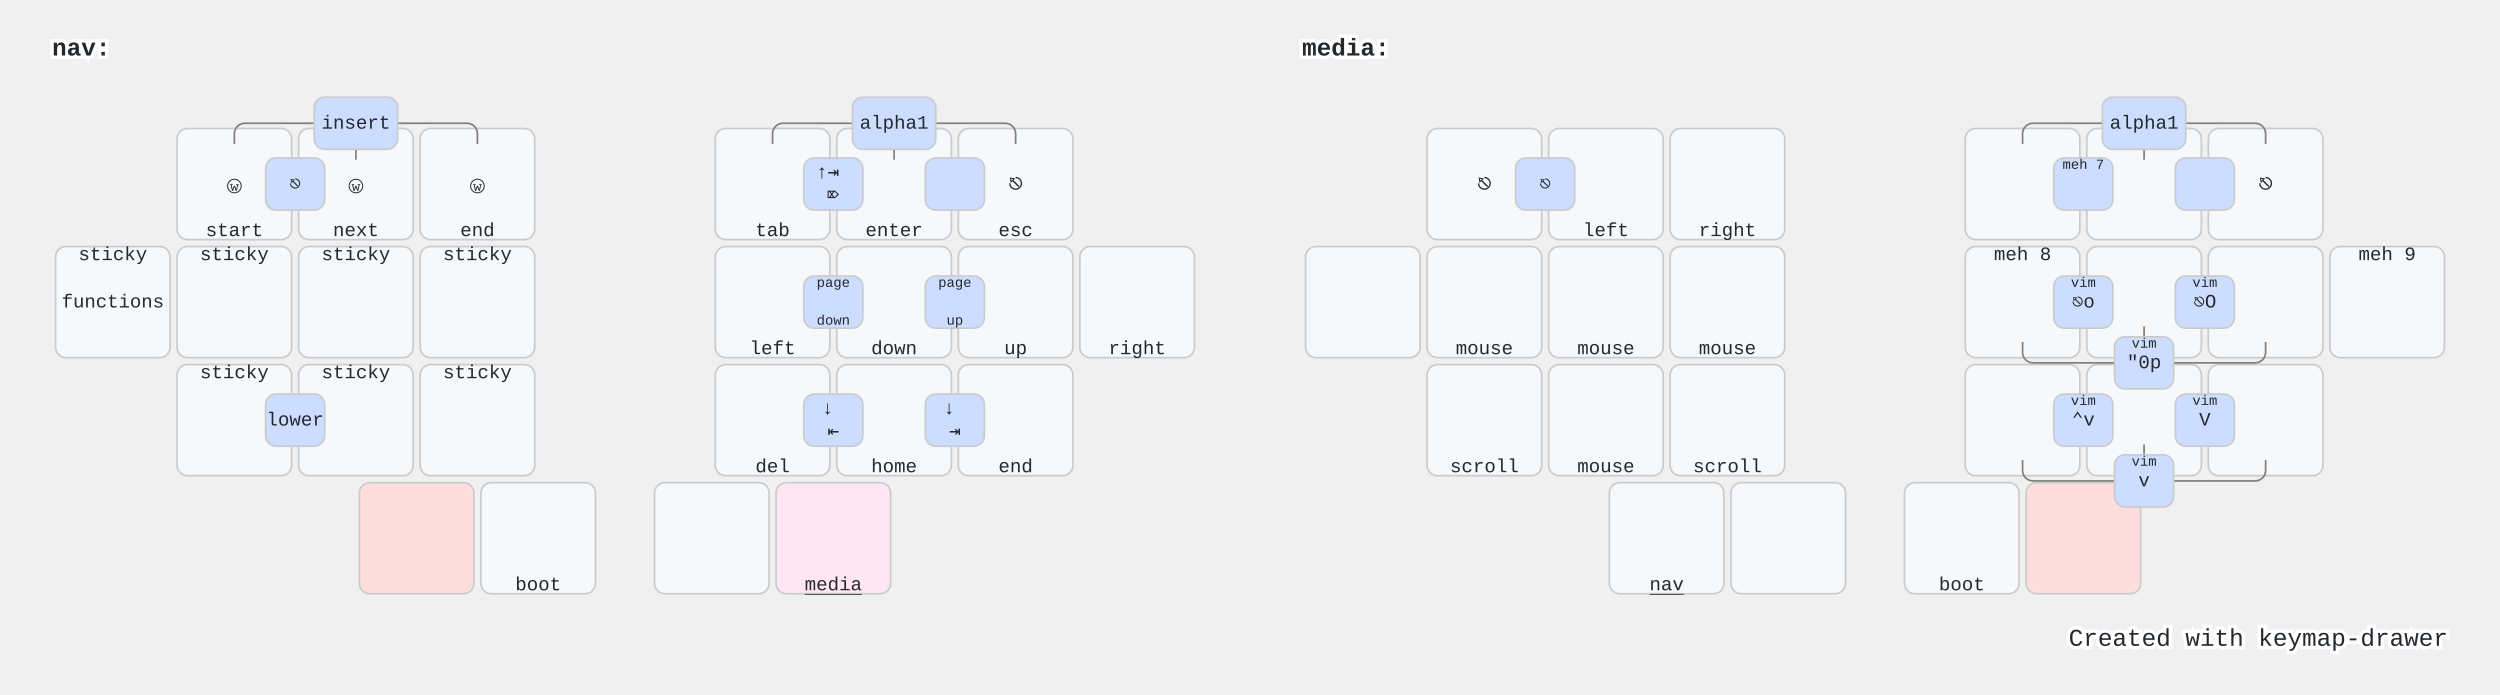
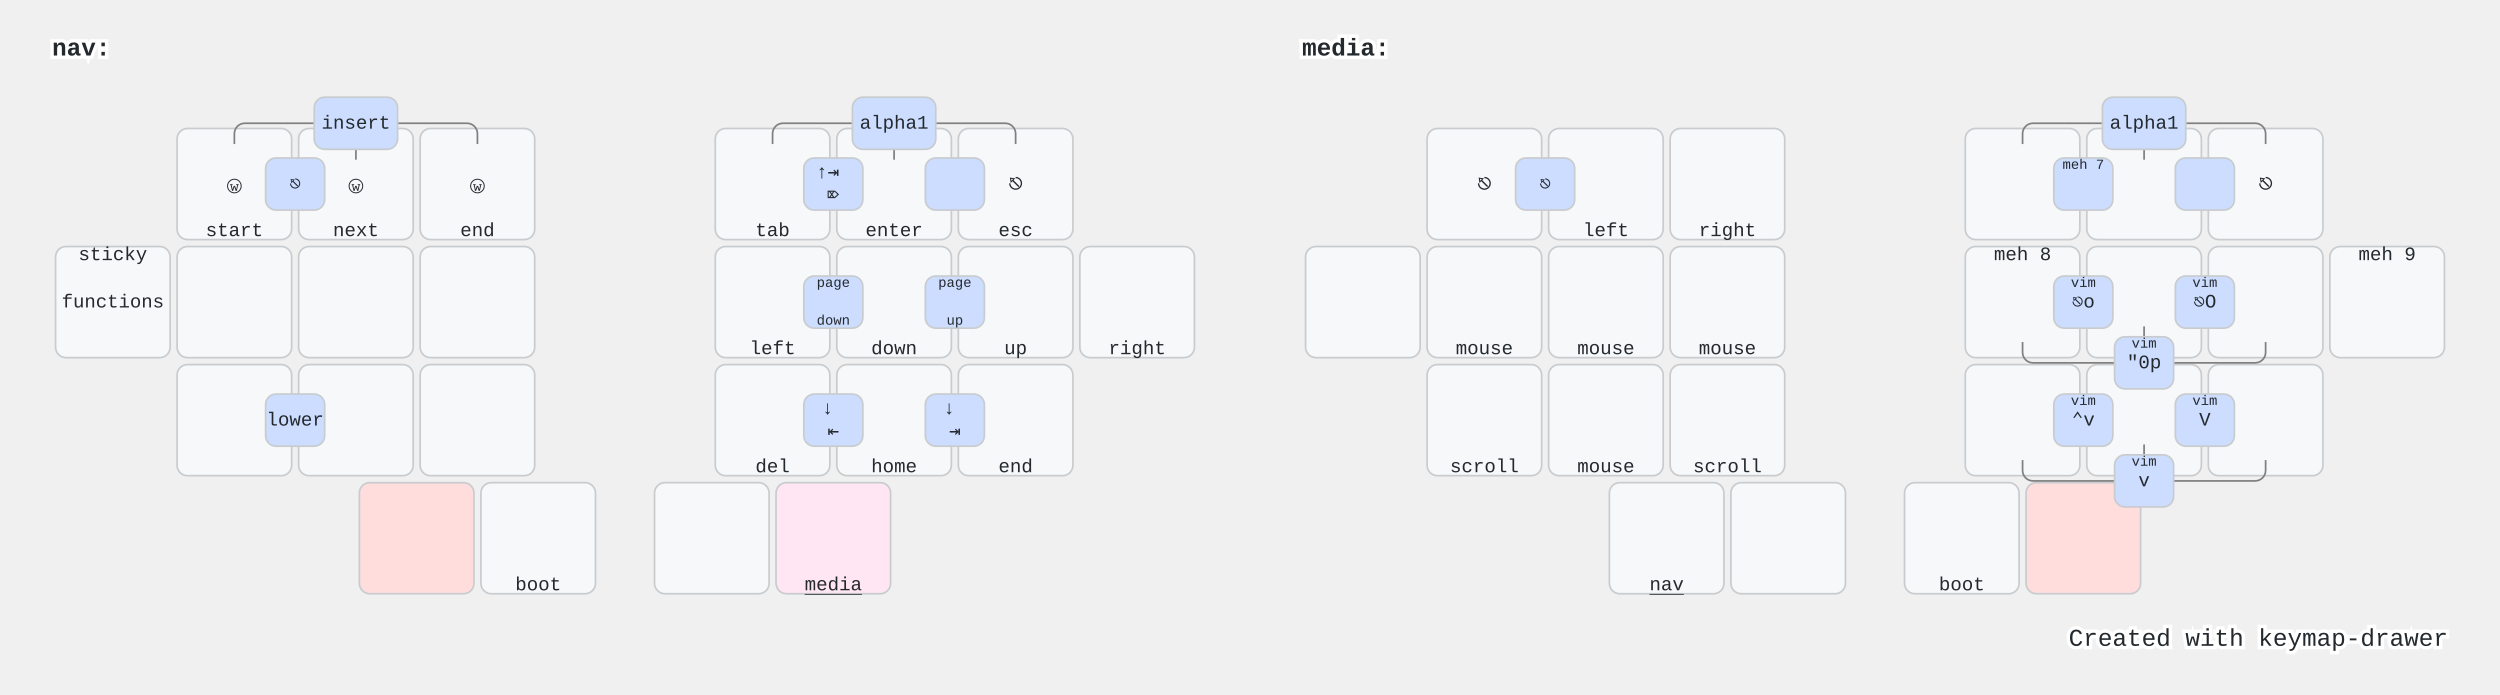
<svg xmlns="http://www.w3.org/2000/svg" xmlns:xlink="http://www.w3.org/1999/xlink" width="1440" height="400" viewBox="0 0 1440 400" class="keymap">
  <defs>/* start glyphs */
<svg id="mdi:apple-keyboard-command">
      <svg id="mdi-apple-keyboard-command" viewBox="0 0 24 24">
        <path d="M6,2A4,4 0 0,1 10,6V8H14V6A4,4 0 0,1 18,2A4,4 0 0,1 22,6A4,4 0 0,1 18,10H16V14H18A4,4 0 0,1 22,18A4,4 0 0,1 18,22A4,4 0 0,1 14,18V16H10V18A4,4 0 0,1 6,22A4,4 0 0,1 2,18A4,4 0 0,1 6,14H8V10H6A4,4 0 0,1 2,6A4,4 0 0,1 6,2M16,18A2,2 0 0,0 18,20A2,2 0 0,0 20,18A2,2 0 0,0 18,16H16V18M14,10H10V14H14V10M6,16A2,2 0 0,0 4,18A2,2 0 0,0 6,20A2,2 0 0,0 8,18V16H6M8,6A2,2 0 0,0 6,4A2,2 0 0,0 4,6A2,2 0 0,0 6,8H8V6M18,8A2,2 0 0,0 20,6A2,2 0 0,0 18,4A2,2 0 0,0 16,6V8H18Z" />
      </svg>
    </svg>
    <svg id="mdi:apple-keyboard-control">
      <svg id="mdi-apple-keyboard-control" viewBox="0 0 24 24">
        <path d="M19.78,11.78L18.36,13.19L12,6.83L5.64,13.19L4.22,11.78L12,4L19.78,11.78Z" />
      </svg>
    </svg>
    <svg id="mdi:apple-keyboard-option">
      <svg id="mdi-apple-keyboard-option" viewBox="0 0 24 24">
        <path d="M3,4H9.11L16.15,18H21V20H14.88L7.84,6H3V4M14,4H21V6H14V4Z" />
      </svg>
    </svg>
    <svg id="mdi:apple-keyboard-shift">
      <svg id="mdi-apple-keyboard-shift" viewBox="0 0 24 24">
        <path d="M15,18V12H17.17L12,6.83L6.83,12H9V18H15M12,4L22,14H17V20H7V14H2L12,4Z" />
      </svg>
    </svg>
    <svg id="mdi:apps">
      <svg id="mdi-apps" viewBox="0 0 24 24">
        <path d="M16,20H20V16H16M16,14H20V10H16M10,8H14V4H10M16,8H20V4H16M10,14H14V10H10M4,14H8V10H4M4,20H8V16H4M10,20H14V16H10M4,8H8V4H4V8Z" />
      </svg>
    </svg>
    <svg id="mdi:arrow-down">
      <svg id="mdi-arrow-down" viewBox="0 0 24 24">
        <path d="M11,4H13V16L18.5,10.5L19.92,11.92L12,19.84L4.08,11.92L5.5,10.5L11,16V4Z" />
      </svg>
    </svg>
    <svg id="mdi:arrow-down-circle">
      <svg id="mdi-arrow-down-circle" viewBox="0 0 24 24">
        <path d="M11,6V14L7.5,10.5L6.08,11.92L12,17.84L17.92,11.92L16.5,10.5L13,14V6H11M12,22A10,10 0 0,1 2,12A10,10 0 0,1 12,2A10,10 0 0,1 22,12A10,10 0 0,1 12,22Z" />
      </svg>
    </svg>
    <svg id="mdi:arrow-down-circle-outline">
      <svg id="mdi-arrow-down-circle-outline" viewBox="0 0 24 24">
        <path d="M11,6H13V14L16.5,10.5L17.92,11.92L12,17.84L6.08,11.92L7.5,10.5L11,14V6M12,22A10,10 0 0,1 2,12A10,10 0 0,1 12,2A10,10 0 0,1 22,12A10,10 0 0,1 12,22M12,20A8,8 0 0,0 20,12A8,8 0 0,0 12,4A8,8 0 0,0 4,12A8,8 0 0,0 12,20Z" />
      </svg>
    </svg>
    <svg id="mdi:arrow-left">
      <svg id="mdi-arrow-left" viewBox="0 0 24 24">
        <path d="M20,11V13H8L13.5,18.5L12.08,19.92L4.16,12L12.08,4.08L13.5,5.5L8,11H20Z" />
      </svg>
    </svg>
    <svg id="mdi:arrow-left-circle">
      <svg id="mdi-arrow-left-circle" viewBox="0 0 24 24">
        <path d="M2,12A10,10 0 0,1 12,2A10,10 0 0,1 22,12A10,10 0 0,1 12,22A10,10 0 0,1 2,12M18,11H10L13.5,7.5L12.08,6.08L6.16,12L12.08,17.92L13.5,16.5L10,13H18V11Z" />
      </svg>
    </svg>
    <svg id="mdi:arrow-right">
      <svg id="mdi-arrow-right" viewBox="0 0 24 24">
        <path d="M4,11V13H16L10.5,18.5L11.92,19.92L19.84,12L11.92,4.08L10.5,5.5L16,11H4Z" />
      </svg>
    </svg>
    <svg id="mdi:arrow-right-circle">
      <svg id="mdi-arrow-right-circle" viewBox="0 0 24 24">
        <path d="M22,12A10,10 0 0,1 12,22A10,10 0 0,1 2,12A10,10 0 0,1 12,2A10,10 0 0,1 22,12M6,13H14L10.5,16.5L11.92,17.92L17.84,12L11.92,6.08L10.5,7.5L14,11H6V13Z" />
      </svg>
    </svg>
    <svg id="mdi:arrow-up">
      <svg id="mdi-arrow-up" viewBox="0 0 24 24">
        <path d="M13,20H11V8L5.5,13.5L4.08,12.08L12,4.16L19.92,12.08L18.5,13.5L13,8V20Z" />
      </svg>
    </svg>
    <svg id="mdi:arrow-up-circle">
      <svg id="mdi-arrow-up-circle" viewBox="0 0 24 24">
        <path d="M13,18V10L16.5,13.5L17.92,12.08L12,6.16L6.08,12.08L7.5,13.5L11,10V18H13M12,2A10,10 0 0,1 22,12A10,10 0 0,1 12,22A10,10 0 0,1 2,12A10,10 0 0,1 12,2Z" />
      </svg>
    </svg>
    <svg id="mdi:arrow-up-circle-outline">
      <svg id="mdi-arrow-up-circle-outline" viewBox="0 0 24 24">
        <path d="M13,18H11V10L7.5,13.5L6.08,12.08L12,6.16L17.92,12.08L16.5,13.5L13,10V18M12,2A10,10 0 0,1 22,12A10,10 0 0,1 12,22A10,10 0 0,1 2,12A10,10 0 0,1 12,2M12,4A8,8 0 0,0 4,12A8,8 0 0,0 12,20A8,8 0 0,0 20,12A8,8 0 0,0 12,4Z" />
      </svg>
    </svg>
    <svg id="mdi:backspace-outline">
      <svg id="mdi-backspace-outline" viewBox="0 0 24 24">
        <path d="M19,15.59L17.59,17L14,13.41L10.41,17L9,15.59L12.59,12L9,8.41L10.41,7L14,10.59L17.59,7L19,8.41L15.41,12L19,15.59M22,3A2,2 0 0,1 24,5V19A2,2 0 0,1 22,21H7C6.31,21 5.77,20.64 5.41,20.11L0,12L5.41,3.88C5.77,3.35 6.31,3 7,3H22M22,5H7L2.28,12L7,19H22V5Z" />
      </svg>
    </svg>
    <svg id="mdi:backspace-reverse-outline">
      <svg id="mdi-backspace-reverse-outline" viewBox="0 0 24 24">
        <path d="M5,15.59L6.41,17L10,13.41L13.59,17L15,15.59L11.41,12L15,8.41L13.59,7L10,10.59L6.41,7L5,8.41L8.59,12L5,15.59M2,3A2,2 0 0,0 0,5V19A2,2 0 0,0 2,21H17C17.69,21 18.23,20.64 18.59,20.11L24,12L18.59,3.88C18.23,3.35 17.69,3 17,3H2M2,5H17L21.72,12L17,19H2V5Z" />
      </svg>
    </svg>
    <svg id="mdi:bluetooth">
      <svg id="mdi-bluetooth" viewBox="0 0 24 24">
        <path d="M14.88,16.29L13,18.17V14.41M13,5.83L14.88,7.71L13,9.58M17.71,7.71L12,2H11V9.58L6.41,5L5,6.41L10.59,12L5,17.58L6.41,19L11,14.41V22H12L17.71,16.29L13.41,12L17.71,7.71Z" />
      </svg>
    </svg>
    <svg id="mdi:bluetooth-off">
      <svg id="mdi-bluetooth-off" viewBox="0 0 24 24">
        <path d="M13,5.83L14.88,7.71L13.28,9.31L14.69,10.72L17.71,7.7L12,2H11V7.03L13,9.03M5.41,4L4,5.41L10.59,12L5,17.59L6.41,19L11,14.41V22H12L16.29,17.71L18.59,20L20,18.59M13,18.17V14.41L14.88,16.29" />
      </svg>
    </svg>
    <svg id="mdi:calculator">
      <svg id="mdi-calculator" viewBox="0 0 24 24">
        <path d="M7,2H17A2,2 0 0,1 19,4V20A2,2 0 0,1 17,22H7A2,2 0 0,1 5,20V4A2,2 0 0,1 7,2M7,4V8H17V4H7M7,10V12H9V10H7M11,10V12H13V10H11M15,10V12H17V10H15M7,14V16H9V14H7M11,14V16H13V14H11M15,14V16H17V14H15M7,18V20H9V18H7M11,18V20H13V18H11M15,18V20H17V18H15Z" />
      </svg>
    </svg>
    <svg id="mdi:camera">
      <svg id="mdi-camera" viewBox="0 0 24 24">
        <path d="M4,4H7L9,2H15L17,4H20A2,2 0 0,1 22,6V18A2,2 0 0,1 20,20H4A2,2 0 0,1 2,18V6A2,2 0 0,1 4,4M12,7A5,5 0 0,0 7,12A5,5 0 0,0 12,17A5,5 0 0,0 17,12A5,5 0 0,0 12,7M12,9A3,3 0 0,1 15,12A3,3 0 0,1 12,15A3,3 0 0,1 9,12A3,3 0 0,1 12,9Z" />
      </svg>
    </svg>
    <svg id="mdi:console">
      <svg id="mdi-console" viewBox="0 0 24 24">
        <path d="M20,19V7H4V19H20M20,3A2,2 0 0,1 22,5V19A2,2 0 0,1 20,21H4A2,2 0 0,1 2,19V5C2,3.89 2.9,3 4,3H20M13,17V15H18V17H13M9.58,13L5.57,9H8.4L11.7,12.3C12.09,12.69 12.09,13.33 11.7,13.72L8.42,17H5.59L9.58,13Z" />
      </svg>
    </svg>
    <svg id="mdi:content-cut">
      <svg id="mdi-content-cut" viewBox="0 0 24 24">
        <path d="M19,3L13,9L15,11L22,4V3M12,12.5A0.5,0.5 0 0,1 11.5,12A0.5,0.5 0 0,1 12,11.5A0.5,0.5 0 0,1 12.5,12A0.5,0.5 0 0,1 12,12.5M6,20A2,2 0 0,1 4,18C4,16.89 4.9,16 6,16A2,2 0 0,1 8,18C8,19.11 7.1,20 6,20M6,8A2,2 0 0,1 4,6C4,4.89 4.9,4 6,4A2,2 0 0,1 8,6C8,7.11 7.1,8 6,8M9.64,7.64C9.87,7.14 10,6.59 10,6A4,4 0 0,0 6,2A4,4 0 0,0 2,6A4,4 0 0,0 6,10C6.59,10 7.14,9.87 7.64,9.64L10,12L7.64,14.36C7.14,14.13 6.59,14 6,14A4,4 0 0,0 2,18A4,4 0 0,0 6,22A4,4 0 0,0 10,18C10,17.41 9.87,16.86 9.64,16.36L12,14L19,21H22V20L9.64,7.64Z" />
      </svg>
    </svg>
    <svg id="mdi:delete">
      <svg id="mdi-delete" viewBox="0 0 24 24">
        <path d="M19,4H15.5L14.5,3H9.5L8.5,4H5V6H19M6,19A2,2 0 0,0 8,21H16A2,2 0 0,0 18,19V7H6V19Z" />
      </svg>
    </svg>
    <svg id="mdi:file-find">
      <svg id="mdi-file-find" viewBox="0 0 24 24">
        <path d="M9,13A3,3 0 0,0 12,16A3,3 0 0,0 15,13A3,3 0 0,0 12,10A3,3 0 0,0 9,13M20,19.59V8L14,2H6A2,2 0 0,0 4,4V20A2,2 0 0,0 6,22H18C18.45,22 18.85,21.85 19.19,21.6L14.76,17.17C13.96,17.69 13,18 12,18A5,5 0 0,1 7,13A5,5 0 0,1 12,8A5,5 0 0,1 17,13C17,14 16.69,14.96 16.17,15.75L20,19.59Z" />
      </svg>
    </svg>
    <svg id="mdi:flash">
      <svg id="mdi-flash" viewBox="0 0 24 24">
        <path d="M7,2V13H10V22L17,10H13L17,2H7Z" />
      </svg>
    </svg>
    <svg id="mdi:folder-open">
      <svg id="mdi-folder-open" viewBox="0 0 24 24">
        <path d="M19,20H4C2.89,20 2,19.1 2,18V6C2,4.89 2.89,4 4,4H10L12,6H19A2,2 0 0,1 21,8H21L4,8V18L6.14,10H23.21L20.93,18.5C20.7,19.37 19.92,20 19,20Z" />
      </svg>
    </svg>
    <svg id="mdi:format-horizontal-align-left">
      <svg id="mdi-format-horizontal-align-left" viewBox="0 0 24 24">
        <path d="M11,16V13H21V11H11V8L7,12L11,16M3,20H5V4H3V20Z" />
      </svg>
    </svg>
    <svg id="mdi:format-horizontal-align-right">
      <svg id="mdi-format-horizontal-align-right" viewBox="0 0 24 24">
        <path d="M13,8V11H3V13H13V16L17,12L13,8M19,20H21V4H19V20Z" />
      </svg>
    </svg>
    <svg id="mdi:hand-back-right-outline">
      <svg id="mdi-hand-back-right-outline" viewBox="0 0 24 24">
        <path d="M21 7C21 5.62 19.88 4.5 18.5 4.5C18.33 4.5 18.16 4.5 18 4.55V4C18 2.62 16.88 1.5 15.5 1.5C15.27 1.5 15.04 1.53 14.83 1.59C14.46 .66 13.56 0 12.5 0C11.27 0 10.25 .89 10.04 2.06C9.87 2 9.69 2 9.5 2C8.12 2 7 3.12 7 4.5V10.39C6.66 10.08 6.24 9.85 5.78 9.73L5 9.5C4.18 9.29 3.31 9.61 2.82 10.35C2.44 10.92 2.42 11.66 2.67 12.3L5.23 18.73C6.5 21.91 9.57 24 13 24C17.42 24 21 20.42 21 16V7M19 16C19 19.31 16.31 22 13 22C10.39 22 8.05 20.41 7.09 18L4.5 11.45L5 11.59C5.5 11.71 5.85 12.05 6 12.5L7 15H9V4.5C9 4.22 9.22 4 9.5 4S10 4.22 10 4.5V12H12V2.5C12 2.22 12.22 2 12.5 2S13 2.22 13 2.5V12H15V4C15 3.72 15.22 3.5 15.5 3.5S16 3.72 16 4V12H18V7C18 6.72 18.22 6.5 18.5 6.5S19 6.72 19 7V16Z" />
      </svg>
    </svg>
    <svg id="mdi:keyboard-return">
      <svg id="mdi-keyboard-return" viewBox="0 0 24 24">
        <path d="M19,7V11H5.83L9.41,7.41L8,6L2,12L8,18L9.41,16.58L5.83,13H21V7H19Z" />
      </svg>
    </svg>
    <svg id="mdi:keyboard-space">
      <svg id="mdi-keyboard-space" viewBox="0 0 24 24">
        <path d="M3 15H5V19H19V15H21V19C21 20.1 20.1 21 19 21H5C3.9 21 3 20.1 3 19V15Z" />
      </svg>
    </svg>
    <svg id="mdi:keyboard-tab">
      <svg id="mdi-keyboard-tab" viewBox="0 0 24 24">
        <path d="M20,18H22V6H20M11.59,7.41L15.17,11H1V13H15.17L11.59,16.58L13,18L19,12L13,6L11.59,7.41Z" />
      </svg>
    </svg>
    <svg id="mdi:lock">
      <svg id="mdi-lock" viewBox="0 0 24 24">
        <path d="M12,17A2,2 0 0,0 14,15C14,13.89 13.1,13 12,13A2,2 0 0,0 10,15A2,2 0 0,0 12,17M18,8A2,2 0 0,1 20,10V20A2,2 0 0,1 18,22H6A2,2 0 0,1 4,20V10C4,8.89 4.9,8 6,8H7V6A5,5 0 0,1 12,1A5,5 0 0,1 17,6V8H18M12,3A3,3 0 0,0 9,6V8H15V6A3,3 0 0,0 12,3Z" />
      </svg>
    </svg>
    <svg id="mdi:loupe">
      <svg id="mdi-loupe" viewBox="0 0 24 24">
        <path d="M12,20C7.59,20 4,16.41 4,12C4,7.59 7.59,4 12,4C16.41,4 20,7.59 20,12C20,16.41 16.41,20 12,20M12,2A10,10 0 0,0 2,12A10,10 0 0,0 12,22H20A2,2 0 0,0 22,20V12A10,10 0 0,0 12,2M13,7H11V11H7V13H11V17H13V13H17V11H13V7Z" />
      </svg>
    </svg>
    <svg id="mdi:magnify">
      <svg id="mdi-magnify" viewBox="0 0 24 24">
        <path d="M9.5,3A6.5,6.5 0 0,1 16,9.5C16,11.11 15.41,12.59 14.44,13.73L14.71,14H15.5L20.5,19L19,20.5L14,15.5V14.71L13.73,14.44C12.59,15.41 11.11,16 9.5,16A6.5,6.5 0 0,1 3,9.5A6.5,6.5 0 0,1 9.5,3M9.5,5C7,5 5,7 5,9.5C5,12 7,14 9.5,14C12,14 14,12 14,9.5C14,7 12,5 9.5,5Z" />
      </svg>
    </svg>
    <svg id="mdi:microphone">
      <svg id="mdi-microphone" viewBox="0 0 24 24">
        <path d="M12,2A3,3 0 0,1 15,5V11A3,3 0 0,1 12,14A3,3 0 0,1 9,11V5A3,3 0 0,1 12,2M19,11C19,14.53 16.39,17.44 13,17.93V21H11V17.93C7.61,17.44 5,14.53 5,11H7A5,5 0 0,0 12,16A5,5 0 0,0 17,11H19Z" />
      </svg>
    </svg>
    <svg id="mdi:mouse-left-click">
      <svg id="mdi-mouse-left-click" viewBox="0 0 24 24">
        <path d="M13 9V1.07C16.94 1.56 20 4.92 20 9H13M6.34 20.66C4.84 19.16 4 17.12 4 15V11H20V15C20 17.12 19.16 19.16 17.66 20.66C16.16 22.16 14.12 23 12 23C9.88 23 7.84 22.16 6.34 20.66M11 9V1.07C10.3 1.16 9.63 1.33 9 1.59C6.67 2.53 4.89 4.53 4.25 7C4.09 7.64 4 8.31 4 9H11M6.34 7C6.82 5.65 7.78 4.5 9 3.81V7H6.34Z" />
      </svg>
    </svg>
    <svg id="mdi:mouse-right-click">
      <svg id="mdi-mouse-right-click" viewBox="0 0 24 24">
        <path d="M13 9V1.07C13.7 1.16 14.37 1.33 15 1.59C17.33 2.53 19.11 4.53 19.75 7C19.91 7.64 20 8.31 20 9H13M17.66 7C17.18 5.65 16.23 4.5 15 3.81V7H17.66M11 9V1.07C7.06 1.56 4 4.92 4 9H11M6.34 20.66C4.84 19.16 4 17.12 4 15V11H20V15C20 17.12 19.16 19.16 17.66 20.66C16.16 22.16 14.12 23 12 23C9.88 23 7.84 22.16 6.34 20.66Z" />
      </svg>
    </svg>
    <svg id="mdi:play-pause">
      <svg id="mdi-play-pause" viewBox="0 0 24 24">
        <path d="M3,5V19L11,12M13,19H16V5H13M18,5V19H21V5" />
      </svg>
    </svg>
    <svg id="mdi:power-sleep">
      <svg id="mdi-power-sleep" viewBox="0 0 24 24">
        <path d="M18.73,18C15.4,21.69 9.71,22 6,18.64C2.33,15.31 2.04,9.62 5.37,5.93C6.9,4.25 9,3.2 11.27,3C7.96,6.7 8.27,12.39 12,15.71C13.63,17.19 15.78,18 18,18C18.25,18 18.5,18 18.73,18Z" />
      </svg>
    </svg>
    <svg id="mdi:ray-start-arrow">
      <svg id="mdi-ray-start-arrow" viewBox="0 0 24 24">
        <path d="M23,12L19,16V13H6.83C6.42,14.17 5.31,15 4,15A3,3 0 0,1 1,12A3,3 0 0,1 4,9C5.31,9 6.42,9.83 6.83,11H19V8L23,12Z" />
      </svg>
    </svg>
    <svg id="mdi:refresh">
      <svg id="mdi-refresh" viewBox="0 0 24 24">
        <path d="M17.65,6.35C16.2,4.9 14.21,4 12,4A8,8 0 0,0 4,12A8,8 0 0,0 12,20C15.73,20 18.84,17.45 19.73,14H17.65C16.83,16.33 14.61,18 12,18A6,6 0 0,1 6,12A6,6 0 0,1 12,6C13.66,6 15.14,6.69 16.22,7.78L13,11H20V4L17.65,6.35Z" />
      </svg>
    </svg>
    <svg id="mdi:repeat">
      <svg id="mdi-repeat" viewBox="0 0 24 24">
        <path d="M17,17H7V14L3,18L7,22V19H19V13H17M7,7H17V10L21,6L17,2V5H5V11H7V7Z" />
      </svg>
    </svg>
    <svg id="mdi:skip-backward">
      <svg id="mdi-skip-backward" viewBox="0 0 24 24">
        <path d="M20,5V19L13,12M6,5V19H4V5M13,5V19L6,12" />
      </svg>
    </svg>
    <svg id="mdi:skip-forward">
      <svg id="mdi-skip-forward" viewBox="0 0 24 24">
        <path d="M4,5V19L11,12M18,5V19H20V5M11,5V19L18,12" />
      </svg>
    </svg>
    <svg id="mdi:tab-search">
      <svg id="mdi-tab-search" viewBox="0 0 24 24">
        <path d="M7.5 11C5 11 3 13 3 15.5C3 16.38 3.25 17.21 3.69 17.9L.61 21L2 22.39L5.12 19.32C5.81 19.75 6.63 20 7.5 20C10 20 12 18 12 15.5S10 11 7.5 11M7.5 18C6.12 18 5 16.88 5 15.5S6.12 13 7.5 13 10 14.12 10 15.5 8.88 18 7.5 18M23 5V19C23 20.11 22.11 21 21 21H10.95C11.76 20.5 12.45 19.81 12.97 19H21V9H13V5H3V10.82C1.77 12 1 13.66 1 15.5V5C1 3.9 1.9 3 3 3H21C22.11 3 23 3.9 23 5Z" />
      </svg>
    </svg>
    <svg id="mdi:volume-high">
      <svg id="mdi-volume-high" viewBox="0 0 24 24">
        <path d="M14,3.23V5.29C16.89,6.15 19,8.83 19,12C19,15.17 16.89,17.84 14,18.7V20.77C18,19.86 21,16.28 21,12C21,7.72 18,4.14 14,3.23M16.5,12C16.5,10.23 15.5,8.71 14,7.97V16C15.5,15.29 16.5,13.76 16.5,12M3,9V15H7L12,20V4L7,9H3Z" />
      </svg>
    </svg>
    <svg id="mdi:volume-medium">
      <svg id="mdi-volume-medium" viewBox="0 0 24 24">
        <path d="M5,9V15H9L14,20V4L9,9M18.5,12C18.5,10.23 17.5,8.71 16,7.97V16C17.5,15.29 18.5,13.76 18.5,12Z" />
      </svg>
    </svg>
    <svg id="tabler:arrow-big-down-lines">
      <svg viewBox="0 0 24 24" fill="none" stroke="currentColor" stroke-width="2" stroke-linecap="round" stroke-linejoin="round" class="icon icon-tabler icons-tabler-outline icon-tabler-arrow-big-down-lines">
        <path stroke="none" d="M0 0h24v24H0z" fill="none" />
        <path d="M15 12h3.586a1 1 0 0 1 .707 1.707l-6.586 6.586a1 1 0 0 1 -1.414 0l-6.586 -6.586a1 1 0 0 1 .707 -1.707h3.586v-3h6v3z" />
        <path d="M15 3h-6" />
        <path d="M15 6h-6" />
      </svg>
    </svg>
    <svg id="tabler:arrow-big-up-lines">
      <svg viewBox="0 0 24 24" fill="none" stroke="currentColor" stroke-width="2" stroke-linecap="round" stroke-linejoin="round" class="icon icon-tabler icons-tabler-outline icon-tabler-arrow-big-up-lines">
        <path stroke="none" d="M0 0h24v24H0z" fill="none" />
        <path d="M9 12h-3.586a1 1 0 0 1 -.707 -1.707l6.586 -6.586a1 1 0 0 1 1.414 0l6.586 6.586a1 1 0 0 1 -.707 1.707h-3.586v3h-6v-3z" />
        <path d="M9 21h6" />
        <path d="M9 18h6" />
      </svg>
    </svg>
  </defs>/* end glyphs */
<style>/* inherit to force styles through use tags */
svg path {
    fill: inherit;
}

/* font and background color specifications */
svg.keymap {
    font-family: SFMono-Regular,Consolas,Liberation Mono,Menlo,monospace;
    font-size: 14px;
    font-kerning: normal;
    text-rendering: optimizeLegibility;
    fill: #24292e;
}

/* default key styling */
rect.key {
    fill: #f6f8fa;
}

rect.key, rect.combo {
    stroke: #c9cccf;
    stroke-width: 1;
}

/* default key side styling, only used is draw_key_sides is set */
rect.side {
    filter: brightness(90%);
}

/* color accent for combo boxes */
rect.combo, rect.combo-separate {
    fill: #cdf;
}

/* color accent for held keys */
rect.held, rect.combo.held {
    fill: #fdd;
}

/* color accent for ghost (optional) keys */
rect.ghost, rect.combo.ghost {
    stroke-dasharray: 4, 4;
    stroke-width: 2;
}

text {
    text-anchor: middle;
    dominant-baseline: middle;
}

/* styling for layer labels */
text.label {
    font-weight: bold;
    text-anchor: start;
    stroke: white;
    stroke-width: 4;
    paint-order: stroke;
}

/* styling for optional footer */
text.footer {
    text-anchor: end;
    dominant-baseline: auto;
    stroke: white;
    stroke-width: 4;
    paint-order: stroke;
}

/* styling for combo tap, and key hold/shifted label text */
text.combo, text.hold, text.shifted {
    font-size: 11px;
}

text.hold {
    text-anchor: middle;
    dominant-baseline: auto;
}

text.shifted {
    text-anchor: middle;
    dominant-baseline: hanging;
}

text.layer-activator {
    text-decoration: underline;
}

/* styling for hold/shifted label text in combo box */
text.combo.hold, text.combo.shifted {
    font-size: 8px;
}

/* lighter symbol for transparent keys */
text.trans {
    fill: #7b7e81;
}

/* styling for combo dendrons */
path.combo {
    stroke-width: 1;
    stroke: gray;
    fill: none;
}

/* Start Tabler Icons Cleanup */
/* cannot use height/width with glyphs */
.icon-tabler &gt; path {
    fill: inherit;
    stroke: inherit;
    stroke-width: 2;
}
/* hide tabler's default box */
.icon-tabler &gt; path[stroke="none"][fill="none"] {
    visibility: hidden;
}
/* End Tabler Icons Cleanup */

rect.held.alternate { fill: #ffe6f2; }</style>
  <g transform="translate(30, 0)" class="layer-nav">
    <text x="0" y="28" class="label" id="nav">nav:</text>
    <g transform="translate(0, 72)">
      <g transform="translate(105, 34)" class="key keypos-0">
        <rect rx="6" ry="6" x="-33" y="-32" width="66" height="64" class="key" />
        <text x="0" y="0" class="key tap">ⓦ</text>
        <text x="0" y="30" class="key hold">start</text>
      </g>
      <g transform="translate(175, 34)" class="key keypos-1">
        <rect rx="6" ry="6" x="-33" y="-32" width="66" height="64" class="key" />
        <text x="0" y="0" class="key tap">ⓦ</text>
        <text x="0" y="30" class="key hold">next</text>
      </g>
      <g transform="translate(245, 34)" class="key keypos-2">
        <rect rx="6" ry="6" x="-33" y="-32" width="66" height="64" class="key" />
        <text x="0" y="0" class="key tap">ⓦ</text>
        <text x="0" y="30" class="key hold">end</text>
      </g>
      <g transform="translate(415, 34)" class="key keypos-3">
        <rect rx="6" ry="6" x="-33" y="-32" width="66" height="64" class="key" />
        <use href="#mdi:keyboard-tab" xlink:href="#mdi:keyboard-tab" x="-7" y="-7" height="14" width="14.0" class="key tap glyph mdi:keyboard-tab" />
        <text x="0" y="30" class="key hold">tab</text>
      </g>
      <g transform="translate(485, 34)" class="key keypos-4">
        <rect rx="6" ry="6" x="-33" y="-32" width="66" height="64" class="key" />
        <use href="#mdi:keyboard-return" xlink:href="#mdi:keyboard-return" x="-7" y="-7" height="14" width="14.0" class="key tap glyph mdi:keyboard-return" />
        <text x="0" y="30" class="key hold">enter</text>
      </g>
      <g transform="translate(555, 34)" class="key keypos-5">
        <rect rx="6" ry="6" x="-33" y="-32" width="66" height="64" class="key" />
        <text x="0" y="0" class="key tap">⎋</text>
        <text x="0" y="30" class="key hold">esc</text>
      </g>
      <g transform="translate(35, 102)" class="key keypos-6">
        <rect rx="6" ry="6" x="-33" y="-32" width="66" height="64" class="key" />
        <text x="0" y="0" class="key tap">
          <tspan style="font-size: 78%">functions</tspan>
        </text>
        <text x="0" y="-30" class="key shifted">sticky</text>
      </g>
      <g transform="translate(105, 102)" class="key keypos-7">
        <rect rx="6" ry="6" x="-33" y="-32" width="66" height="64" class="key" />
        <use href="#mdi:apple-keyboard-shift" xlink:href="#mdi:apple-keyboard-shift" x="-7" y="-7" height="14" width="14.0" class="key tap glyph mdi:apple-keyboard-shift" />
-         <text x="0" y="-30" class="key shifted">sticky</text>
      </g>
      <g transform="translate(175, 102)" class="key keypos-8">
        <rect rx="6" ry="6" x="-33" y="-32" width="66" height="64" class="key" />
        <use href="#mdi:apple-keyboard-control" xlink:href="#mdi:apple-keyboard-control" x="-7" y="-7" height="14" width="14.0" class="key tap glyph mdi:apple-keyboard-control" />
-         <text x="0" y="-30" class="key shifted">sticky</text>
      </g>
      <g transform="translate(245, 102)" class="key keypos-9">
        <rect rx="6" ry="6" x="-33" y="-32" width="66" height="64" class="key" />
        <use href="#mdi:apple-keyboard-option" xlink:href="#mdi:apple-keyboard-option" x="-7" y="-7" height="14" width="14.0" class="key tap glyph mdi:apple-keyboard-option" />
-         <text x="0" y="-30" class="key shifted">sticky</text>
      </g>
      <g transform="translate(415, 102)" class="key keypos-10">
        <rect rx="6" ry="6" x="-33" y="-32" width="66" height="64" class="key" />
        <use href="#mdi:arrow-left" xlink:href="#mdi:arrow-left" x="-7" y="-7" height="14" width="14.0" class="key tap glyph mdi:arrow-left" />
        <text x="0" y="30" class="key hold">left</text>
      </g>
      <g transform="translate(485, 102)" class="key keypos-11">
        <rect rx="6" ry="6" x="-33" y="-32" width="66" height="64" class="key" />
        <use href="#mdi:arrow-down" xlink:href="#mdi:arrow-down" x="-7" y="-7" height="14" width="14.0" class="key tap glyph mdi:arrow-down" />
        <text x="0" y="30" class="key hold">down</text>
      </g>
      <g transform="translate(555, 102)" class="key keypos-12">
        <rect rx="6" ry="6" x="-33" y="-32" width="66" height="64" class="key" />
        <use href="#mdi:arrow-up" xlink:href="#mdi:arrow-up" x="-7" y="-7" height="14" width="14.0" class="key tap glyph mdi:arrow-up" />
        <text x="0" y="30" class="key hold">up</text>
      </g>
      <g transform="translate(625, 102)" class="key keypos-13">
        <rect rx="6" ry="6" x="-33" y="-32" width="66" height="64" class="key" />
        <use href="#mdi:arrow-right" xlink:href="#mdi:arrow-right" x="-7" y="-7" height="14" width="14.0" class="key tap glyph mdi:arrow-right" />
        <text x="0" y="30" class="key hold">right</text>
      </g>
      <g transform="translate(105, 170)" class="key keypos-14">
        <rect rx="6" ry="6" x="-33" y="-32" width="66" height="64" class="key" />
        <use href="#mdi:apple-keyboard-command" xlink:href="#mdi:apple-keyboard-command" x="-7" y="-7" height="14" width="14.0" class="key tap glyph mdi:apple-keyboard-command" />
-         <text x="0" y="-30" class="key shifted">sticky</text>
      </g>
      <g transform="translate(175, 170)" class="key keypos-15">
        <rect rx="6" ry="6" x="-33" y="-32" width="66" height="64" class="key" />
        <use href="#mdi:apple-keyboard-command" xlink:href="#mdi:apple-keyboard-command" x="-7" y="-7" height="14" width="14.0" class="key tap glyph mdi:apple-keyboard-command" />
-         <text x="0" y="-30" class="key shifted">sticky</text>
      </g>
      <g transform="translate(245, 170)" class="key keypos-16">
        <rect rx="6" ry="6" x="-33" y="-32" width="66" height="64" class="key" />
        <use href="#mdi:apple-keyboard-command" xlink:href="#mdi:apple-keyboard-command" x="-7" y="-7" height="14" width="14.0" class="key tap glyph mdi:apple-keyboard-command" />
-         <text x="0" y="-30" class="key shifted">sticky</text>
      </g>
      <g transform="translate(415, 170)" class="key keypos-17">
        <rect rx="6" ry="6" x="-33" y="-32" width="66" height="64" class="key" />
        <use href="#mdi:backspace-reverse-outline" xlink:href="#mdi:backspace-reverse-outline" x="-7" y="-7" height="14" width="14.0" class="key tap glyph mdi:backspace-reverse-outline" />
        <text x="0" y="30" class="key hold">del</text>
      </g>
      <g transform="translate(485, 170)" class="key keypos-18">
        <rect rx="6" ry="6" x="-33" y="-32" width="66" height="64" class="key" />
        <use href="#mdi:format-horizontal-align-left" xlink:href="#mdi:format-horizontal-align-left" x="-7" y="-7" height="14" width="14.0" class="key tap glyph mdi:format-horizontal-align-left" />
        <text x="0" y="30" class="key hold">home</text>
      </g>
      <g transform="translate(555, 170)" class="key keypos-19">
        <rect rx="6" ry="6" x="-33" y="-32" width="66" height="64" class="key" />
        <use href="#mdi:format-horizontal-align-right" xlink:href="#mdi:format-horizontal-align-right" x="-7" y="-7" height="14" width="14.0" class="key tap glyph mdi:format-horizontal-align-right" />
        <text x="0" y="30" class="key hold">end</text>
      </g>
      <g transform="translate(210, 238)" class="key held keypos-20">
        <rect rx="6" ry="6" x="-33" y="-32" width="66" height="64" class="key held" />
      </g>
      <g transform="translate(280, 238)" class="key keypos-21">
        <rect rx="6" ry="6" x="-33" y="-32" width="66" height="64" class="key" />
        <use href="#mdi:flash" xlink:href="#mdi:flash" x="-7" y="-7" height="14" width="14.0" class="key tap glyph mdi:flash" />
        <text x="0" y="30" class="key hold">boot</text>
      </g>
      <g transform="translate(380, 238)" class="key keypos-22">
        <rect rx="6" ry="6" x="-33" y="-32" width="66" height="64" class="key" />
        <use href="#mdi:keyboard-space" xlink:href="#mdi:keyboard-space" x="-7" y="-7" height="14" width="14.0" class="key tap glyph mdi:keyboard-space" />
      </g>
      <g transform="translate(450, 238)" class="key held alternate keypos-23">
        <rect rx="6" ry="6" x="-33" y="-32" width="66" height="64" class="key held alternate" />
        <a href="#media">
          <text x="0" y="30" class="key held alternate hold layer-activator">media</text>
        </a>
      </g>
      <g class="combo combopos-0">
        <rect rx="6" ry="6" x="123" y="19" width="34" height="30" class="combo" />
        <text x="140" y="34" class="combo tap">⎋</text>
      </g>
      <g class="combo combopos-1">
        <rect rx="6" ry="6" x="503" y="19" width="34" height="30" class="combo" />
        <use href="#mdi:backspace-outline" xlink:href="#mdi:backspace-outline" x="513" y="27" height="14" width="14.0" class="combo tap glyph mdi:backspace-outline" />
      </g>
      <g class="combo combopos-2">
        <path d="M485,-1 h-64 a6.0,6.0 0 0 0 -6.0,6.0 v6" class="combo" />
        <path d="M485,-1 l0,21" class="combo" />
        <path d="M485,-1 h64 a6.0,6.0 0 0 1 6.0,6.0 v6" class="combo" />
        <rect rx="6" ry="6" x="461" y="-16" width="48" height="30" class="combo" />
        <text x="485" y="-1" class="combo tap">alpha1</text>
      </g>
      <g class="combo combopos-3">
        <rect rx="6" ry="6" x="123" y="155" width="34" height="30" class="combo" />
        <text x="140" y="170" class="combo tap">lower</text>
      </g>
      <g class="combo combopos-4">
        <path d="M175,-1 h-64 a6.0,6.0 0 0 0 -6.0,6.0 v6" class="combo" />
        <path d="M175,-1 l0,21" class="combo" />
        <path d="M175,-1 h64 a6.0,6.0 0 0 1 6.0,6.0 v6" class="combo" />
        <rect rx="6" ry="6" x="151" y="-16" width="48" height="30" class="combo" />
        <text x="175" y="-1" class="combo tap">insert</text>
      </g>
      <g class="combo combopos-5">
        <rect rx="6" ry="6" x="433" y="19" width="34" height="30" class="combo" />
        <text x="450" y="34" class="combo tap">
          <tspan x="450" dy="-0.6em">↑⇥</tspan>
          <tspan x="450" dy="1.2em">⌦</tspan>
        </text>
      </g>
      <g class="combo combopos-6">
        <rect rx="6" ry="6" x="433" y="87" width="34" height="30" class="combo" />
        <use href="#tabler:arrow-big-down-lines" xlink:href="#tabler:arrow-big-down-lines" x="443" y="95" height="14" width="14.0" class="combo tap glyph tabler:arrow-big-down-lines" />
        <text x="450" y="115" class="combo hold">down</text>
        <text x="450" y="89" class="combo shifted">page</text>
      </g>
      <g class="combo combopos-7">
        <rect rx="6" ry="6" x="503" y="87" width="34" height="30" class="combo" />
        <use href="#tabler:arrow-big-up-lines" xlink:href="#tabler:arrow-big-up-lines" x="513" y="95" height="14" width="14.0" class="combo tap glyph tabler:arrow-big-up-lines" />
        <text x="520" y="115" class="combo hold">up</text>
        <text x="520" y="89" class="combo shifted">page</text>
      </g>
      <g class="combo combopos-8">
        <rect rx="6" ry="6" x="433" y="155" width="34" height="30" class="combo" />
        <text x="450" y="170" class="combo tap">
          <tspan x="450" dy="-0.6em">↓</tspan>
          <tspan x="450" dy="1.2em">⇤</tspan>
        </text>
      </g>
      <g class="combo combopos-9">
        <rect rx="6" ry="6" x="503" y="155" width="34" height="30" class="combo" />
        <text x="520" y="170" class="combo tap">
          <tspan x="520" dy="-0.6em">↓</tspan>
          <tspan x="520" dy="1.2em">⇥</tspan>
        </text>
      </g>
    </g>
  </g>
  <g transform="translate(750, 0)" class="layer-media">
    <text x="0" y="28" class="label" id="media">media:</text>
    <g transform="translate(0, 72)">
      <g transform="translate(105, 34)" class="key keypos-0">
        <rect rx="6" ry="6" x="-33" y="-32" width="66" height="64" class="key" />
        <text x="0" y="0" class="key tap">⎋</text>
      </g>
      <g transform="translate(175, 34)" class="key keypos-1">
        <rect rx="6" ry="6" x="-33" y="-32" width="66" height="64" class="key" />
        <use href="#mdi:mouse-left-click" xlink:href="#mdi:mouse-left-click" x="-7" y="-7" height="14" width="14.0" class="key tap glyph mdi:mouse-left-click" />
        <text x="0" y="30" class="key hold">left</text>
      </g>
      <g transform="translate(245, 34)" class="key keypos-2">
        <rect rx="6" ry="6" x="-33" y="-32" width="66" height="64" class="key" />
        <use href="#mdi:mouse-right-click" xlink:href="#mdi:mouse-right-click" x="-7" y="-7" height="14" width="14.0" class="key tap glyph mdi:mouse-right-click" />
        <text x="0" y="30" class="key hold">right</text>
      </g>
      <g transform="translate(415, 34)" class="key keypos-3">
        <rect rx="6" ry="6" x="-33" y="-32" width="66" height="64" class="key" />
        <use href="#mdi:keyboard-tab" xlink:href="#mdi:keyboard-tab" x="-7" y="-7" height="14" width="14.0" class="key tap glyph mdi:keyboard-tab" />
      </g>
      <g transform="translate(485, 34)" class="key keypos-4">
        <rect rx="6" ry="6" x="-33" y="-32" width="66" height="64" class="key" />
        <use href="#mdi:keyboard-return" xlink:href="#mdi:keyboard-return" x="-7" y="-7" height="14" width="14.0" class="key tap glyph mdi:keyboard-return" />
      </g>
      <g transform="translate(555, 34)" class="key keypos-5">
        <rect rx="6" ry="6" x="-33" y="-32" width="66" height="64" class="key" />
        <text x="0" y="0" class="key tap">⎋</text>
      </g>
      <g transform="translate(35, 102)" class="key keypos-6">
        <rect rx="6" ry="6" x="-33" y="-32" width="66" height="64" class="key" />
      </g>
      <g transform="translate(105, 102)" class="key keypos-7">
        <rect rx="6" ry="6" x="-33" y="-32" width="66" height="64" class="key" />
        <use href="#mdi:arrow-left-circle" xlink:href="#mdi:arrow-left-circle" x="-7" y="-7" height="14" width="14.0" class="key tap glyph mdi:arrow-left-circle" />
        <text x="0" y="30" class="key hold">mouse</text>
      </g>
      <g transform="translate(175, 102)" class="key keypos-8">
        <rect rx="6" ry="6" x="-33" y="-32" width="66" height="64" class="key" />
        <use href="#mdi:arrow-up-circle" xlink:href="#mdi:arrow-up-circle" x="-7" y="-7" height="14" width="14.0" class="key tap glyph mdi:arrow-up-circle" />
        <text x="0" y="30" class="key hold">mouse</text>
      </g>
      <g transform="translate(245, 102)" class="key keypos-9">
        <rect rx="6" ry="6" x="-33" y="-32" width="66" height="64" class="key" />
        <use href="#mdi:arrow-right-circle" xlink:href="#mdi:arrow-right-circle" x="-7" y="-7" height="14" width="14.0" class="key tap glyph mdi:arrow-right-circle" />
        <text x="0" y="30" class="key hold">mouse</text>
      </g>
      <g transform="translate(415, 102)" class="key keypos-10">
        <rect rx="6" ry="6" x="-33" y="-32" width="66" height="64" class="key" />
        <use href="#mdi:microphone" xlink:href="#mdi:microphone" x="-7" y="-7" height="14" width="14.0" class="key tap glyph mdi:microphone" />
        <text x="0" y="-30" class="key shifted">meh 8</text>
      </g>
      <g transform="translate(485, 102)" class="key keypos-11">
        <rect rx="6" ry="6" x="-33" y="-32" width="66" height="64" class="key" />
        <use href="#mdi:volume-medium" xlink:href="#mdi:volume-medium" x="-7" y="-7" height="14" width="14.0" class="key tap glyph mdi:volume-medium" />
      </g>
      <g transform="translate(555, 102)" class="key keypos-12">
        <rect rx="6" ry="6" x="-33" y="-32" width="66" height="64" class="key" />
        <use href="#mdi:volume-high" xlink:href="#mdi:volume-high" x="-7" y="-7" height="14" width="14.0" class="key tap glyph mdi:volume-high" />
      </g>
      <g transform="translate(625, 102)" class="key keypos-13">
        <rect rx="6" ry="6" x="-33" y="-32" width="66" height="64" class="key" />
        <use href="#mdi:camera" xlink:href="#mdi:camera" x="-7" y="-7" height="14" width="14.0" class="key tap glyph mdi:camera" />
        <text x="0" y="-30" class="key shifted">meh 9</text>
      </g>
      <g transform="translate(105, 170)" class="key keypos-14">
        <rect rx="6" ry="6" x="-33" y="-32" width="66" height="64" class="key" />
        <use href="#mdi:arrow-down-circle-outline" xlink:href="#mdi:arrow-down-circle-outline" x="-7" y="-7" height="14" width="14.0" class="key tap glyph mdi:arrow-down-circle-outline" />
        <text x="0" y="30" class="key hold">scroll</text>
      </g>
      <g transform="translate(175, 170)" class="key keypos-15">
        <rect rx="6" ry="6" x="-33" y="-32" width="66" height="64" class="key" />
        <use href="#mdi:arrow-down-circle" xlink:href="#mdi:arrow-down-circle" x="-7" y="-7" height="14" width="14.0" class="key tap glyph mdi:arrow-down-circle" />
        <text x="0" y="30" class="key hold">mouse</text>
      </g>
      <g transform="translate(245, 170)" class="key keypos-16">
        <rect rx="6" ry="6" x="-33" y="-32" width="66" height="64" class="key" />
        <use href="#mdi:arrow-up-circle-outline" xlink:href="#mdi:arrow-up-circle-outline" x="-7" y="-7" height="14" width="14.0" class="key tap glyph mdi:arrow-up-circle-outline" />
        <text x="0" y="30" class="key hold">scroll</text>
      </g>
      <g transform="translate(415, 170)" class="key keypos-17">
        <rect rx="6" ry="6" x="-33" y="-32" width="66" height="64" class="key" />
        <use href="#mdi:play-pause" xlink:href="#mdi:play-pause" x="-7" y="-7" height="14" width="14.0" class="key tap glyph mdi:play-pause" />
      </g>
      <g transform="translate(485, 170)" class="key keypos-18">
        <rect rx="6" ry="6" x="-33" y="-32" width="66" height="64" class="key" />
        <use href="#mdi:skip-backward" xlink:href="#mdi:skip-backward" x="-7" y="-7" height="14" width="14.0" class="key tap glyph mdi:skip-backward" />
      </g>
      <g transform="translate(555, 170)" class="key keypos-19">
        <rect rx="6" ry="6" x="-33" y="-32" width="66" height="64" class="key" />
        <use href="#mdi:skip-forward" xlink:href="#mdi:skip-forward" x="-7" y="-7" height="14" width="14.0" class="key tap glyph mdi:skip-forward" />
      </g>
      <g transform="translate(210, 238)" class="key keypos-20">
        <rect rx="6" ry="6" x="-33" y="-32" width="66" height="64" class="key" />
        <a href="#nav">
          <text x="0" y="30" class="key hold layer-activator">nav</text>
        </a>
      </g>
      <g transform="translate(280, 238)" class="key keypos-21">
        <rect rx="6" ry="6" x="-33" y="-32" width="66" height="64" class="key" />
        <use href="#mdi:keyboard-space" xlink:href="#mdi:keyboard-space" x="-7" y="-7" height="14" width="14.0" class="key tap glyph mdi:keyboard-space" />
      </g>
      <g transform="translate(380, 238)" class="key keypos-22">
        <rect rx="6" ry="6" x="-33" y="-32" width="66" height="64" class="key" />
        <use href="#mdi:flash" xlink:href="#mdi:flash" x="-7" y="-7" height="14" width="14.0" class="key tap glyph mdi:flash" />
        <text x="0" y="30" class="key hold">boot</text>
      </g>
      <g transform="translate(450, 238)" class="key held keypos-23">
        <rect rx="6" ry="6" x="-33" y="-32" width="66" height="64" class="key held" />
      </g>
      <g class="combo combopos-0">
        <rect rx="6" ry="6" x="123" y="19" width="34" height="30" class="combo" />
        <text x="140" y="34" class="combo tap">⎋</text>
      </g>
      <g class="combo combopos-1">
        <rect rx="6" ry="6" x="503" y="19" width="34" height="30" class="combo" />
        <use href="#mdi:backspace-outline" xlink:href="#mdi:backspace-outline" x="513" y="27" height="14" width="14.0" class="combo tap glyph mdi:backspace-outline" />
      </g>
      <g class="combo combopos-2">
        <path d="M485,-1 h-64 a6.0,6.0 0 0 0 -6.0,6.0 v6" class="combo" />
        <path d="M485,-1 l0,21" class="combo" />
        <path d="M485,-1 h64 a6.0,6.0 0 0 1 6.0,6.0 v6" class="combo" />
        <rect rx="6" ry="6" x="461" y="-16" width="48" height="30" class="combo" />
        <text x="485" y="-1" class="combo tap">alpha1</text>
      </g>
      <g class="combo combopos-3">
        <rect rx="6" ry="6" x="433" y="19" width="34" height="30" class="combo" />
        <use href="#mdi:hand-back-right-outline" xlink:href="#mdi:hand-back-right-outline" x="443" y="27" height="14" width="14.0" class="combo tap glyph mdi:hand-back-right-outline" />
        <text x="450" y="21" class="combo shifted">meh 7</text>
      </g>
      <g class="combo combopos-4">
        <path d="M485,137 h-64 a6.0,6.0 0 0 1 -6.0,-6.0 v-6" class="combo" />
        <path d="M485,137 l0,-21" class="combo" />
        <path d="M485,137 h64 a6.0,6.0 0 0 0 6.0,-6.0 v-6" class="combo" />
        <rect rx="6" ry="6" x="468" y="122" width="34" height="30" class="combo" />
        <text x="485" y="137" class="combo tap">"0p</text>
        <text x="485" y="124" class="combo shifted">vim</text>
      </g>
      <g class="combo combopos-5">
        <rect rx="6" ry="6" x="433" y="87" width="34" height="30" class="combo" />
        <text x="450" y="102" class="combo tap">⎋o</text>
        <text x="450" y="89" class="combo shifted">vim</text>
      </g>
      <g class="combo combopos-6">
        <rect rx="6" ry="6" x="503" y="87" width="34" height="30" class="combo" />
        <text x="520" y="102" class="combo tap">⎋O</text>
        <text x="520" y="89" class="combo shifted">vim</text>
      </g>
      <g class="combo combopos-7">
        <path d="M485,205 h-64 a6.0,6.0 0 0 1 -6.0,-6.0 v-6" class="combo" />
        <path d="M485,205 l0,-21" class="combo" />
        <path d="M485,205 h64 a6.0,6.0 0 0 0 6.0,-6.0 v-6" class="combo" />
        <rect rx="6" ry="6" x="468" y="190" width="34" height="30" class="combo" />
        <text x="485" y="205" class="combo tap">v</text>
        <text x="485" y="192" class="combo shifted">vim</text>
      </g>
      <g class="combo combopos-8">
        <rect rx="6" ry="6" x="433" y="155" width="34" height="30" class="combo" />
        <text x="450" y="170" class="combo tap">⌃v</text>
        <text x="450" y="157" class="combo shifted">vim</text>
      </g>
      <g class="combo combopos-9">
        <rect rx="6" ry="6" x="503" y="155" width="34" height="30" class="combo" />
        <text x="520" y="170" class="combo tap">V</text>
        <text x="520" y="157" class="combo shifted">vim</text>
      </g>
    </g>
  </g>
  <text x="1410.0" y="372.0" class="footer">Created with <a href="https://github.com/caksoylar/keymap-drawer">keymap-drawer</a>
  </text>
</svg>
